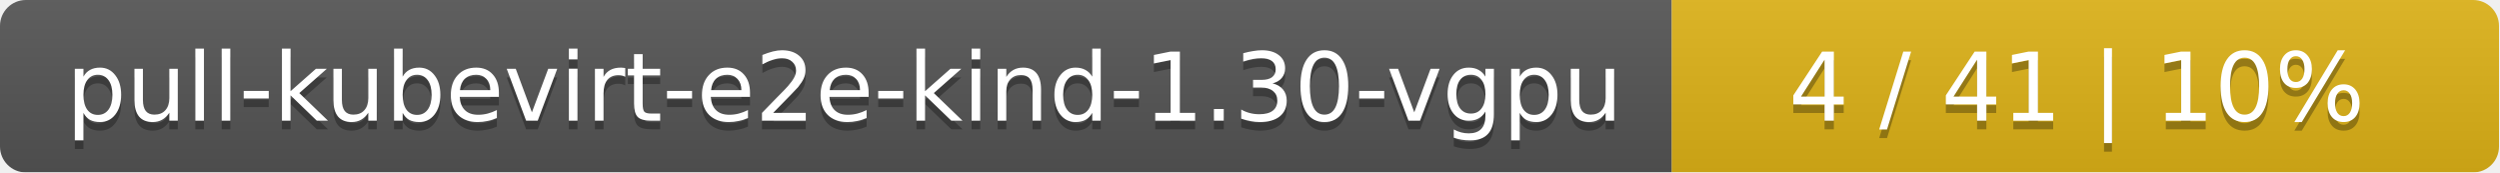
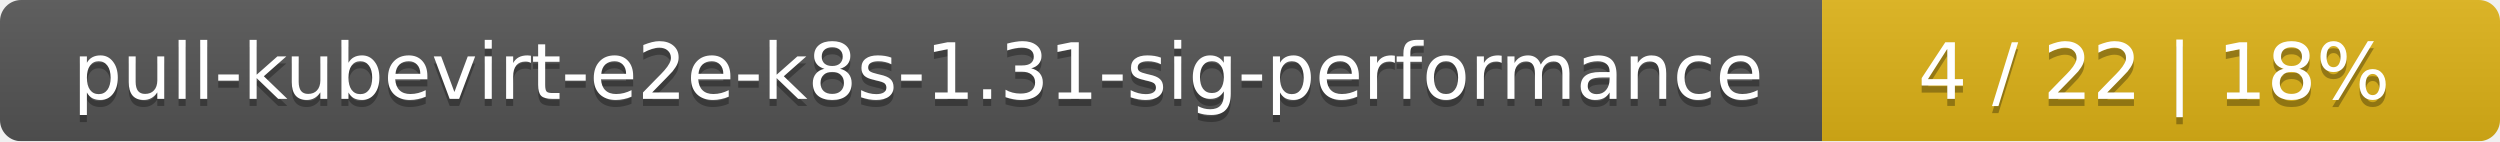
- <svg xmlns="http://www.w3.org/2000/svg" width="290" height="20">
+ <svg xmlns="http://www.w3.org/2000/svg" width="354" height="20">
  <linearGradient id="smooth" x2="0" y2="100%">
    <stop offset="0" stop-color="#bbb" stop-opacity=".1" />
    <stop offset="1" stop-opacity=".1" />
  </linearGradient>
  <mask id="round">
-     <rect width="290" height="20" rx="3" fill="#fff" />
+     <rect width="354" height="20" rx="3" fill="#fff" />
  </mask>
  <g mask="url(#round)">
-     <rect width="194" height="20" fill="#555" />
-     <rect x="194" width="96" height="20" fill="#dfb317" />
-     <rect width="290" height="20" fill="url(#smooth)" />
+     <rect width="258" height="20" fill="#555" />
+     <rect x="258" width="96" height="20" fill="#dfb317" />
+     <rect width="354" height="20" fill="url(#smooth)" />
  </g>
  <g fill="#fff" text-anchor="middle" font-family="DejaVu Sans,Verdana,Geneva,sans-serif" font-size="11">
-     <text x="98" y="15" fill="#010101" fill-opacity=".3">pull-kubevirt-e2e-kind-1.30-vgpu</text>
-     <text x="98" y="14">pull-kubevirt-e2e-kind-1.30-vgpu</text>
-     <text x="241" y="15" fill="#010101" fill-opacity=".3">4 / 41    |    10%</text>
-     <text x="241" y="14">4 / 41    |    10%</text>
+     <text x="130" y="15" fill="#010101" fill-opacity=".3">pull-kubevirt-e2e-k8s-1.31-sig-performance</text>
+     <text x="130" y="14">pull-kubevirt-e2e-k8s-1.31-sig-performance</text>
+     <text x="305" y="15" fill="#010101" fill-opacity=".3">4 / 22    |    18%</text>
+     <text x="305" y="14">4 / 22    |    18%</text>
  </g>
</svg>
